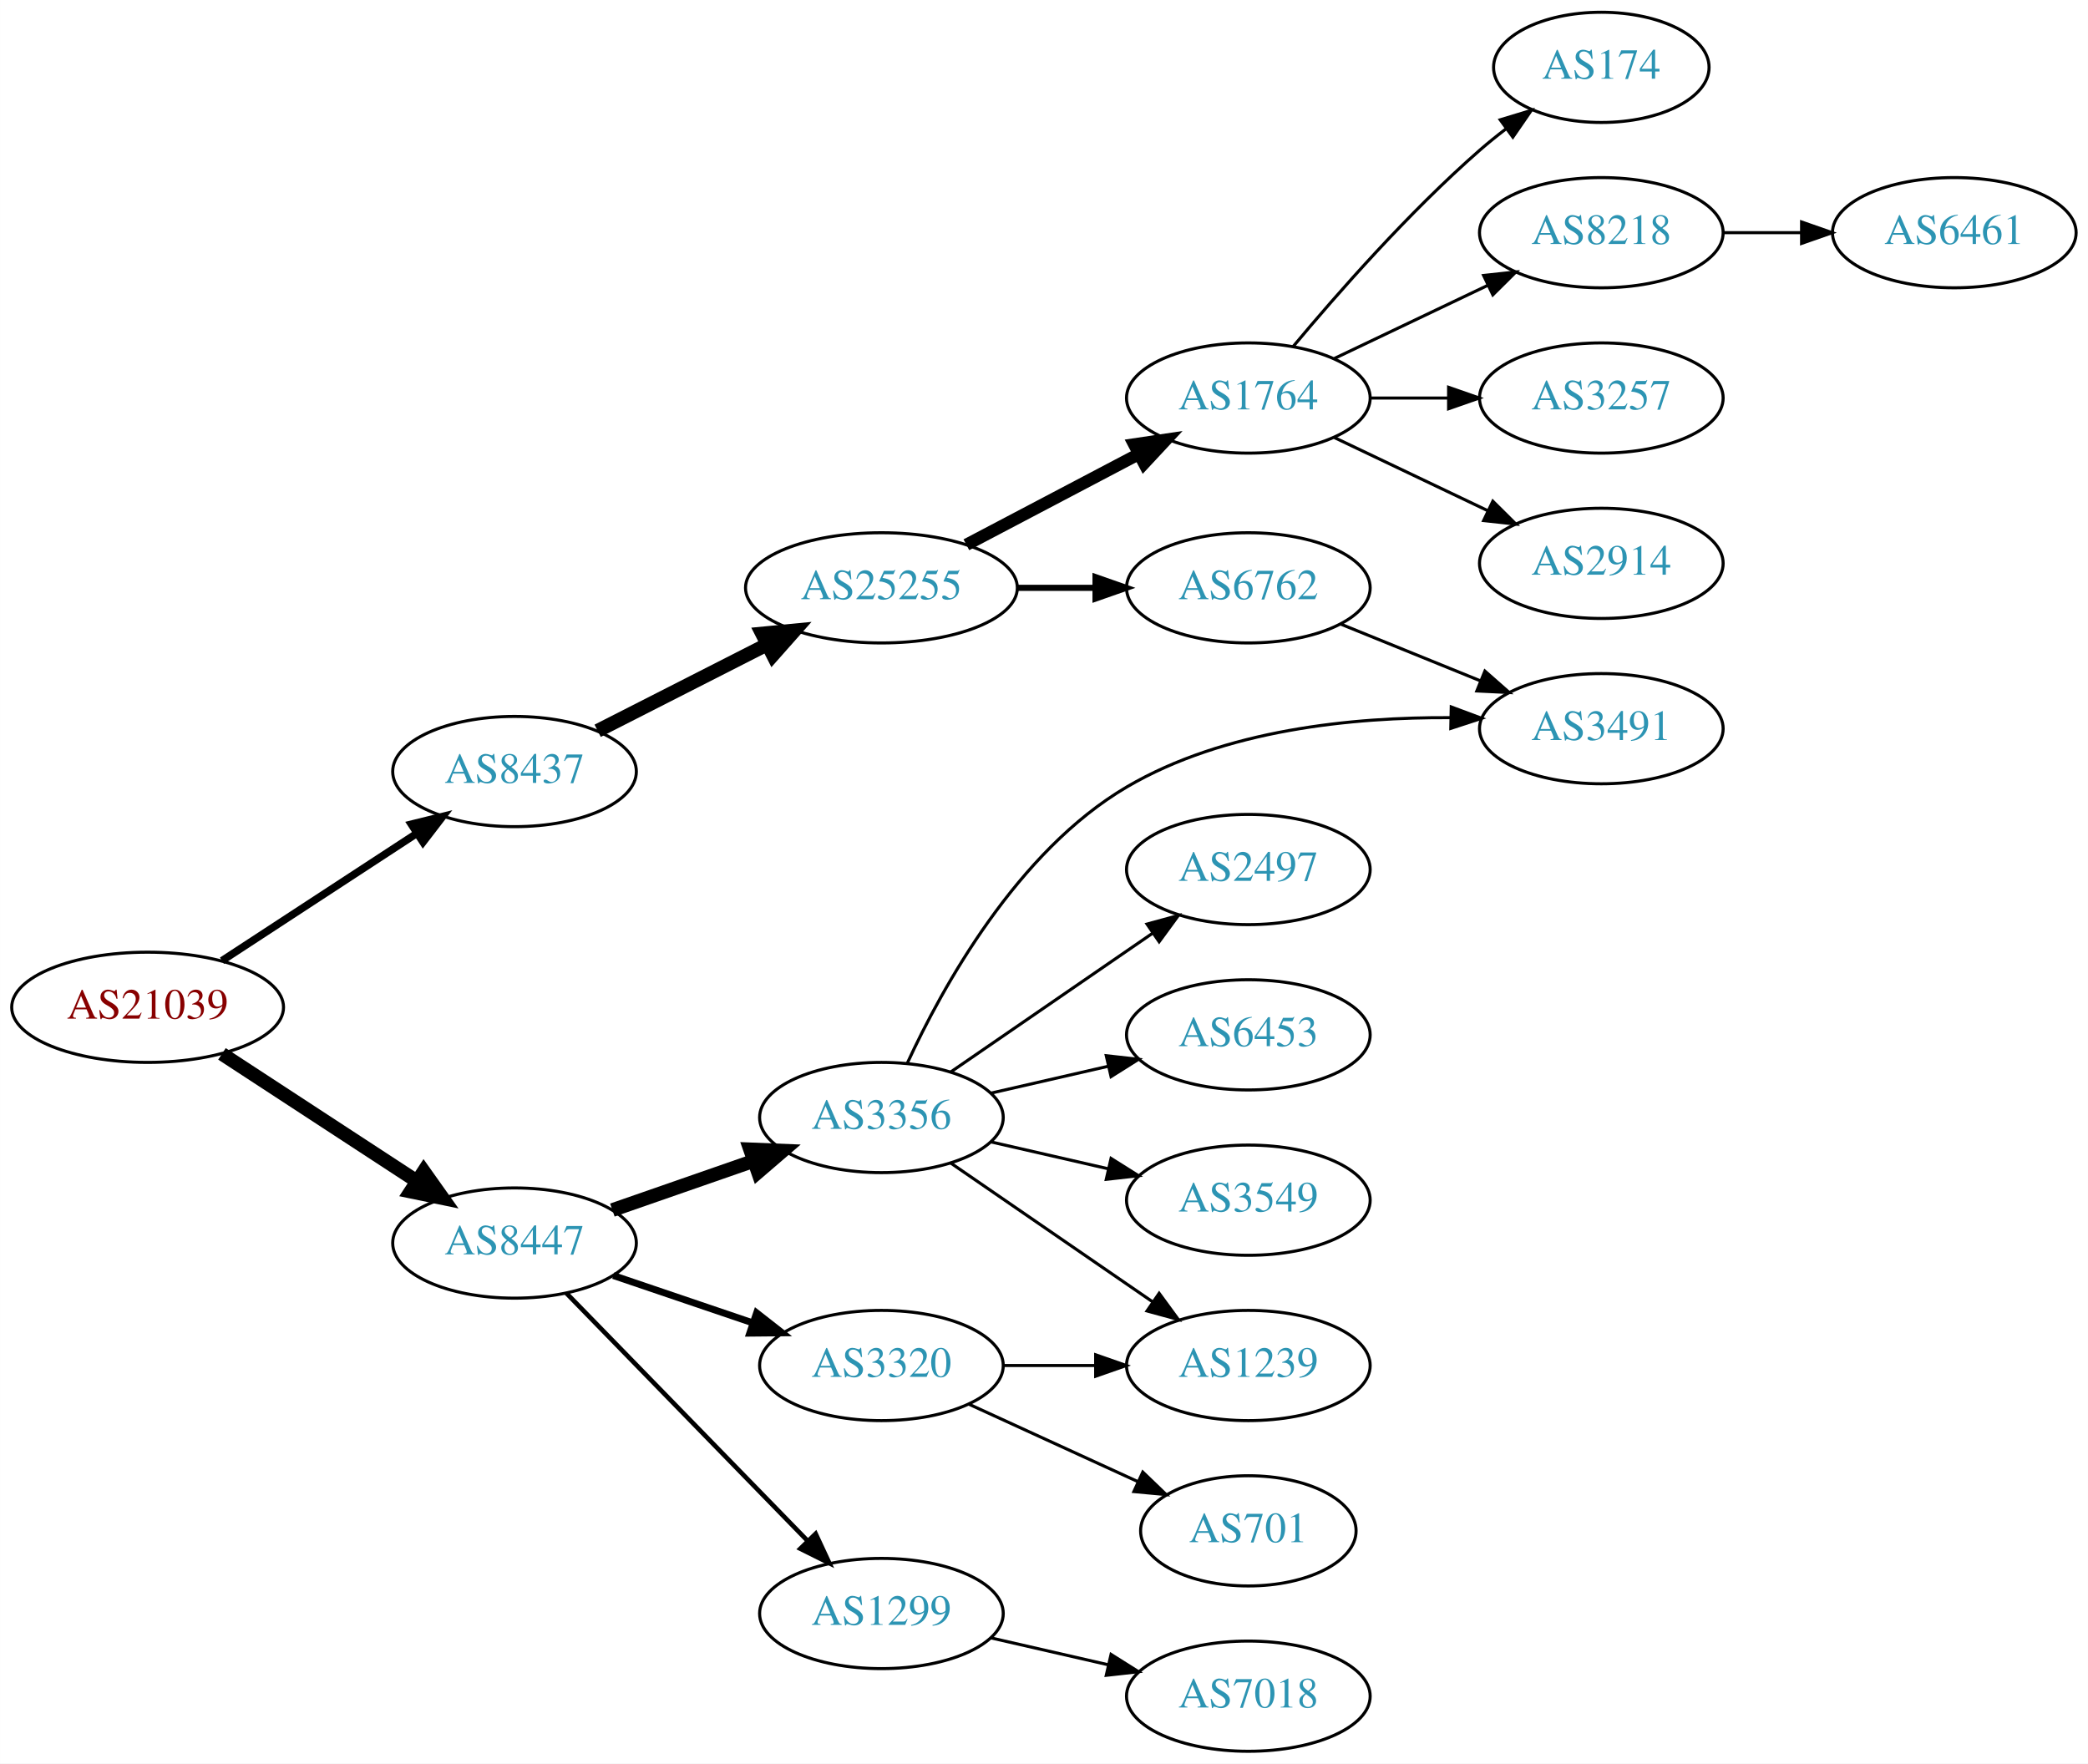
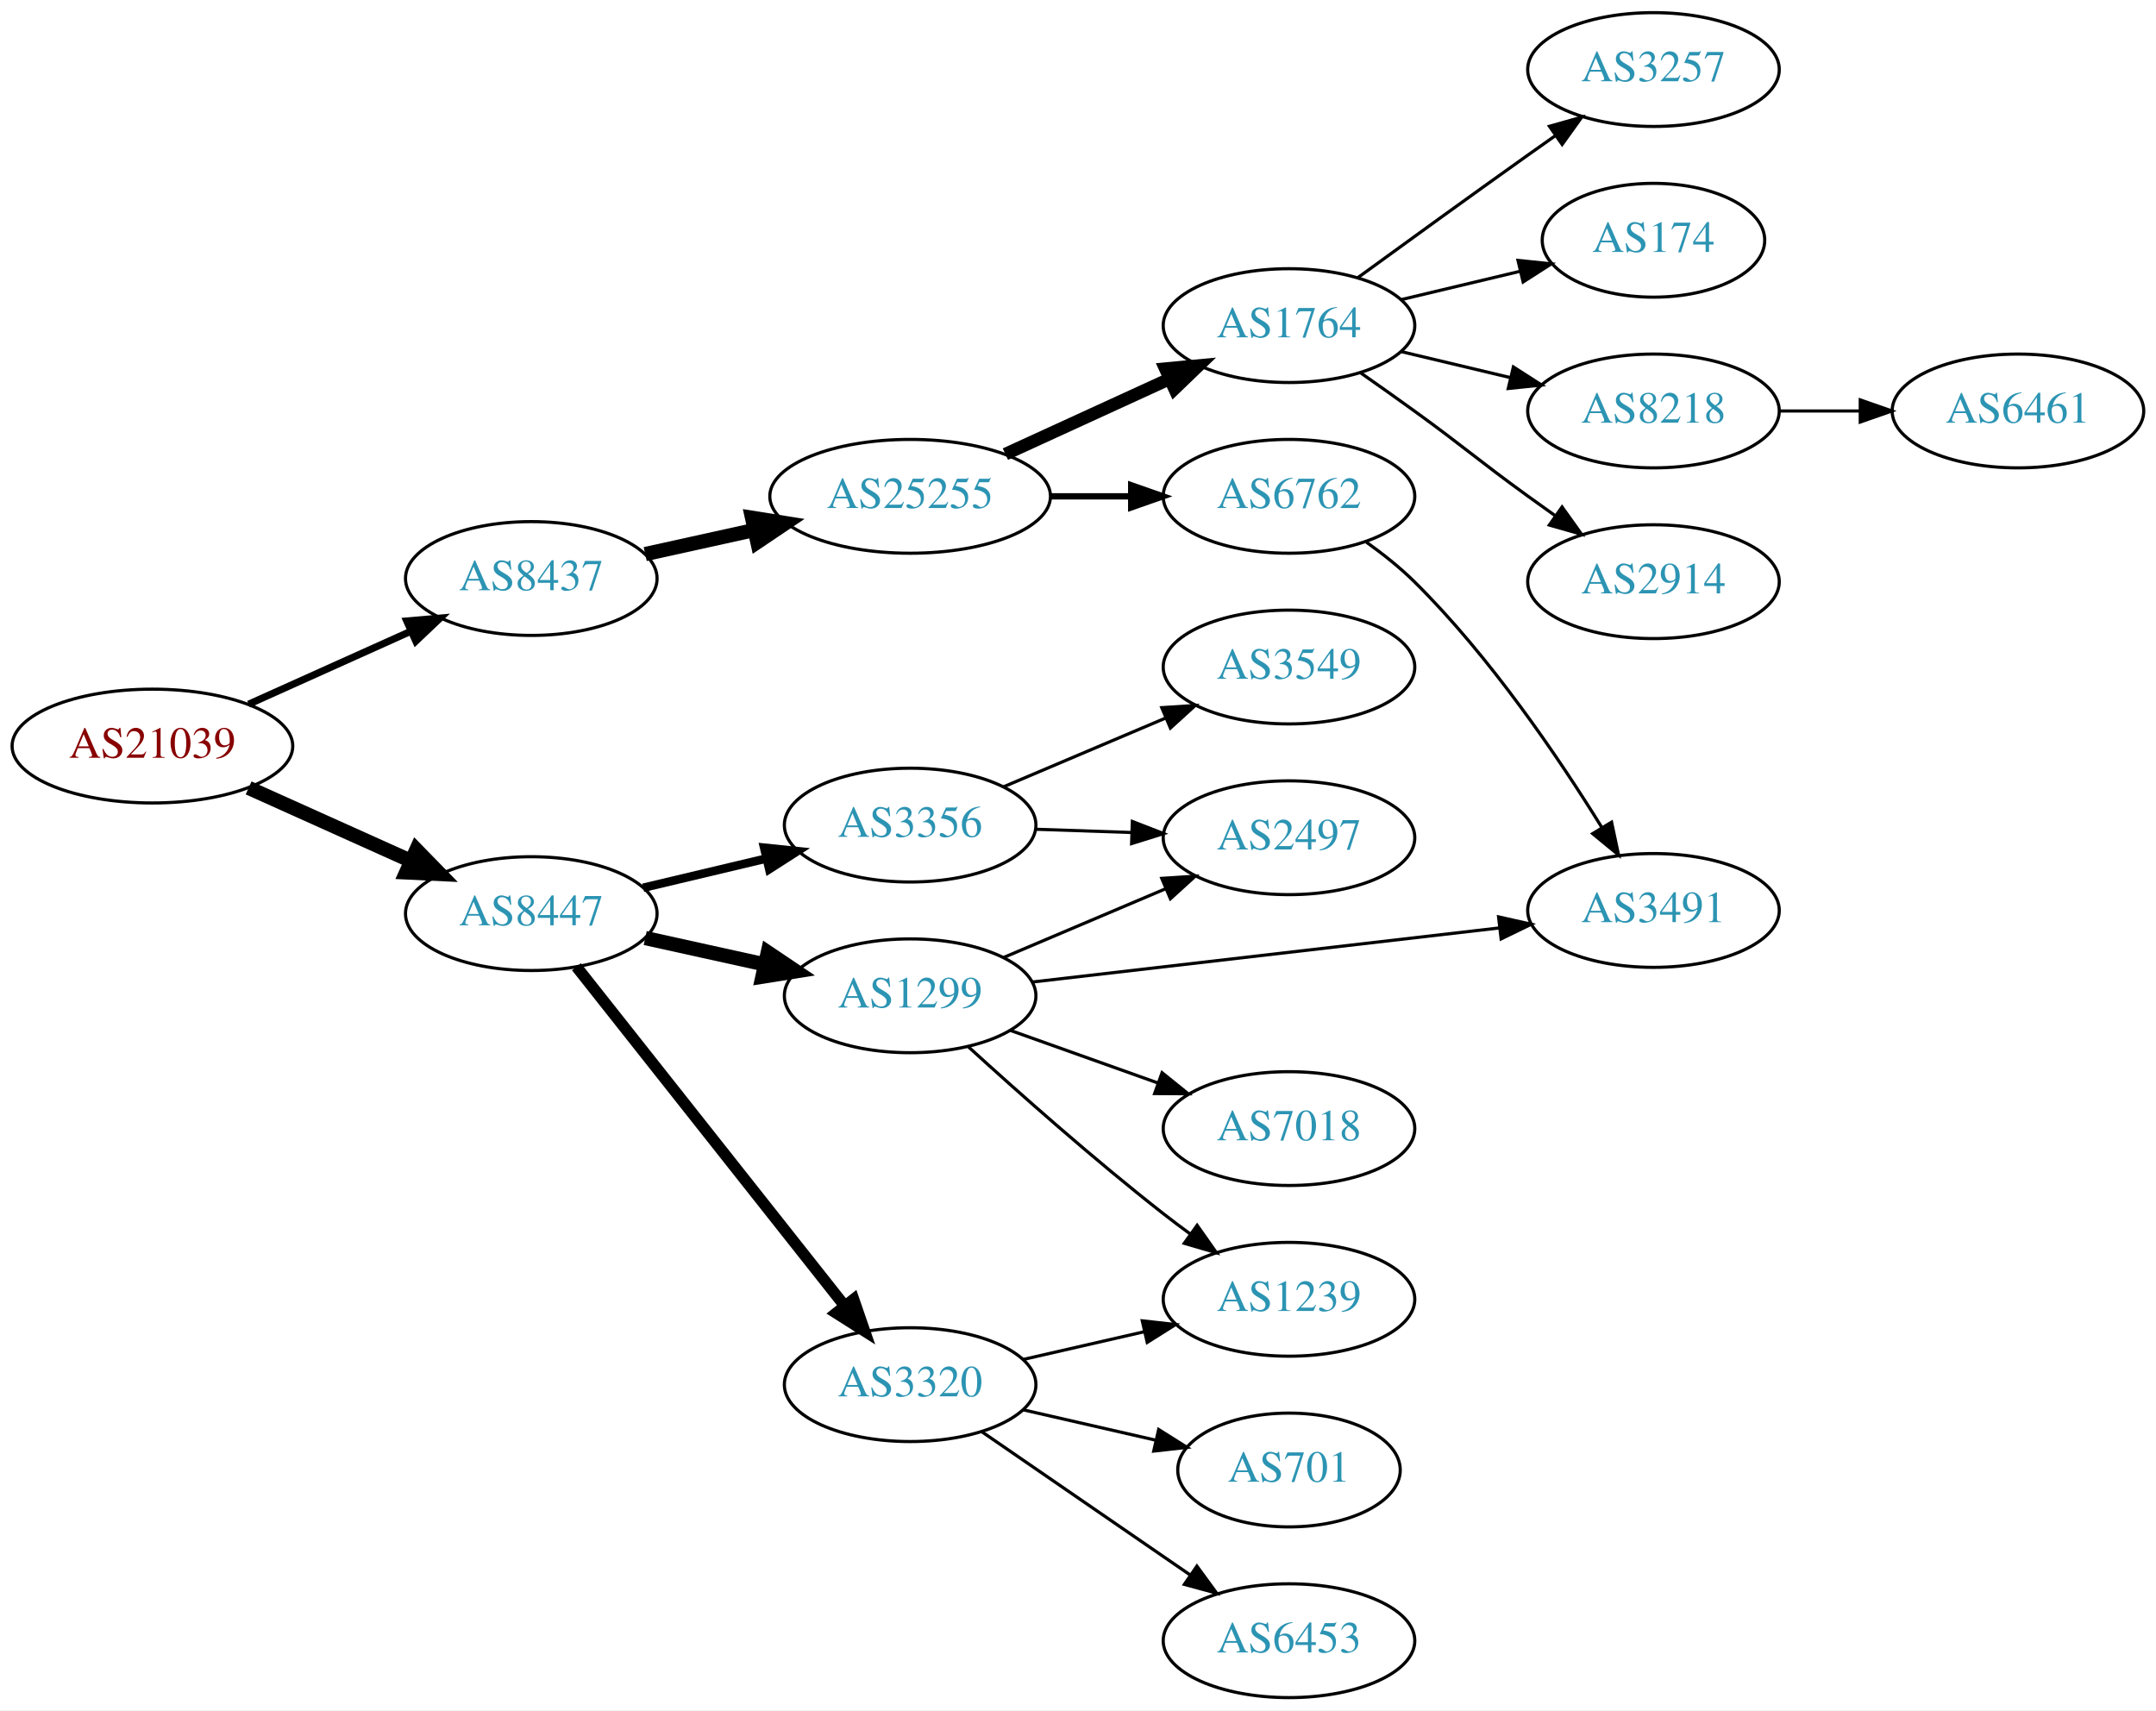
- <svg xmlns="http://www.w3.org/2000/svg" xmlns:xlink="http://www.w3.org/1999/xlink" width="682pt" height="576pt" viewBox="0.00 0.00 681.96 576.00">
-   <g id="graph0" class="graph" transform="scale(1 1) rotate(0) translate(4 572)">
-     <polygon fill="white" stroke="none" points="-4,4 -4,-572 677.956,-572 677.956,4 -4,4" />
+ <svg xmlns="http://www.w3.org/2000/svg" xmlns:xlink="http://www.w3.org/1999/xlink" width="682pt" height="541pt" viewBox="0.00 0.00 681.96 541.00">
+   <g id="graph0" class="graph" transform="scale(1 1) rotate(0) translate(4 537)">
+     <polygon fill="white" stroke="none" points="-4,4 -4,-537 677.956,-537 677.956,4 -4,4" />
    <g id="node1" class="node">
      <g id="a_node1">
        <a xlink:href="/asn/21039" xlink:title="AS21039 ~ Energie Steiermark Technik GmbH [AT]">
-           <ellipse fill="#ffffff" stroke="black" cx="44.196" cy="-243" rx="44.393" ry="18" />
-           <text text-anchor="middle" x="44.196" y="-239.3" font-family="Times,serif" font-size="14.00" fill="#880000">AS21039</text>
+           <ellipse fill="#ffffff" stroke="black" cx="44.196" cy="-301" rx="44.393" ry="18" />
+           <text text-anchor="middle" x="44.196" y="-297.3" font-family="Times,serif" font-size="14.00" fill="#880000">AS21039</text>
        </a>
      </g>
    </g>
    <g id="node2" class="node">
      <g id="a_node2">
        <a xlink:href="/asn/8437" xlink:title="AS8437 ~ Hutchison Drei Austria GmbH [AT]">
-           <ellipse fill="#ffffff" stroke="black" cx="164.039" cy="-320" rx="39.794" ry="18" />
-           <text text-anchor="middle" x="164.039" y="-316.3" font-family="Times,serif" font-size="14.00" fill="#2c94b3">AS8437</text>
+           <ellipse fill="#ffffff" stroke="black" cx="164.039" cy="-354" rx="39.794" ry="18" />
+           <text text-anchor="middle" x="164.039" y="-350.3" font-family="Times,serif" font-size="14.00" fill="#2c94b3">AS8437</text>
        </a>
      </g>
    </g>
    <g id="edge1" class="edge">
-       <path fill="none" stroke="black" stroke-width="2.455" d="M68.478,-258.213C86.708,-270.124 112.229,-286.8 132.163,-299.826" />
-       <polygon fill="black" stroke="black" stroke-width="2.455" points="130.319,-302.801 140.605,-305.341 134.148,-296.941 130.319,-302.801" />
+       <path fill="none" stroke="black" stroke-width="2.25" d="M74.629,-314.237C90.129,-321.209 109.299,-329.83 125.821,-337.261" />
+       <polygon fill="black" stroke="black" stroke-width="2.25" points="124.64,-340.568 135.196,-341.478 127.511,-334.184 124.64,-340.568" />
    </g>
    <g id="node3" class="node">
      <g id="a_node3">
        <a xlink:href="/asn/8447" xlink:title="AS8447 ~ A1 Telekom Austria AG [AT]">
-           <ellipse fill="#ffffff" stroke="black" cx="164.039" cy="-166" rx="39.794" ry="18" />
-           <text text-anchor="middle" x="164.039" y="-162.3" font-family="Times,serif" font-size="14.00" fill="#2c94b3">AS8447</text>
+           <ellipse fill="#ffffff" stroke="black" cx="164.039" cy="-248" rx="39.794" ry="18" />
+           <text text-anchor="middle" x="164.039" y="-244.3" font-family="Times,serif" font-size="14.00" fill="#2c94b3">AS8447</text>
        </a>
      </g>
    </g>
    <g id="edge2" class="edge">
-       <path fill="none" stroke="black" stroke-width="4.5" d="M68.478,-227.787C86.708,-215.876 112.229,-199.2 132.163,-186.174" />
-       <polygon fill="black" stroke="black" stroke-width="4.5" points="134.387,-189.425 140.605,-180.659 130.079,-182.832 134.387,-189.425" />
+       <path fill="none" stroke="black" stroke-width="4.5" d="M74.629,-287.763C90.129,-280.791 109.299,-272.17 125.821,-264.739" />
+       <polygon fill="black" stroke="black" stroke-width="4.5" points="127.691,-268.215 135.196,-260.522 124.46,-261.033 127.691,-268.215" />
    </g>
    <g id="node4" class="node">
      <g id="a_node4">
        <a xlink:href="/asn/25255" xlink:title="AS25255 ~ ==&gt; TELE2 AUSTRIA &lt;== [AT]">
          <ellipse fill="#ffffff" stroke="black" cx="283.881" cy="-380" rx="44.393" ry="18" />
          <text text-anchor="middle" x="283.881" y="-376.3" font-family="Times,serif" font-size="14.00" fill="#2c94b3">AS25255</text>
        </a>
      </g>
    </g>
    <g id="edge3" class="edge">
-       <path fill="none" stroke="black" stroke-width="4.5" d="M191.192,-333.316C207.475,-341.607 228.654,-352.39 246.554,-361.504" />
-       <polygon fill="black" stroke="black" stroke-width="4.5" points="244.875,-365.067 255.573,-366.096 248.448,-358.05 244.875,-365.067" />
+       <path fill="none" stroke="black" stroke-width="4.5" d="M200.076,-361.73C210.886,-364.115 222.987,-366.785 234.528,-369.332" />
+       <polygon fill="black" stroke="black" stroke-width="4.5" points="233.866,-373.218 244.48,-371.527 235.563,-365.528 233.866,-373.218" />
    </g>
    <g id="node13" class="node">
      <g id="a_node13">
-         <a xlink:href="/asn/3356" xlink:title="AS3356 ~ Level 3 Parent, LLC [US]">
-           <ellipse fill="#ffffff" stroke="black" cx="283.881" cy="-207" rx="39.794" ry="18" />
-           <text text-anchor="middle" x="283.881" y="-203.3" font-family="Times,serif" font-size="14.00" fill="#2c94b3">AS3356</text>
+         <a xlink:href="/asn/3356" xlink:title="AS3356 ~ LEVEL3 [US]">
+           <ellipse fill="#ffffff" stroke="black" cx="283.881" cy="-276" rx="39.794" ry="18" />
+           <text text-anchor="middle" x="283.881" y="-272.3" font-family="Times,serif" font-size="14.00" fill="#2c94b3">AS3356</text>
        </a>
      </g>
    </g>
    <g id="edge12" class="edge">
-       <path fill="none" stroke="black" stroke-width="4.5" d="M196,-176.772C210.097,-181.677 226.973,-187.548 242.087,-192.807" />
-       <polygon fill="black" stroke="black" stroke-width="4.5" points="240.979,-196.59 251.717,-196.157 243.566,-189.152 240.979,-196.59" />
+       <path fill="none" stroke="black" stroke-width="2.7" d="M199.44,-256.174C211.555,-259.053 225.353,-262.331 238.192,-265.382" />
+       <polygon fill="black" stroke="black" stroke-width="2.7" points="237.694,-268.861 248.233,-267.767 239.313,-262.05 237.694,-268.861" />
    </g>
    <g id="node14" class="node">
      <g id="a_node14">
-         <a xlink:href="/asn/3320" xlink:title="AS3320 ~ DTAG [DE]">
-           <ellipse fill="#ffffff" stroke="black" cx="283.881" cy="-126" rx="39.794" ry="18" />
-           <text text-anchor="middle" x="283.881" y="-122.3" font-family="Times,serif" font-size="14.00" fill="#2c94b3">AS3320</text>
+         <a xlink:href="/asn/1299" xlink:title="AS1299 ~ Telia Carrier [EU]">
+           <ellipse fill="#ffffff" stroke="black" cx="283.881" cy="-222" rx="39.794" ry="18" />
+           <text text-anchor="middle" x="283.881" y="-218.3" font-family="Times,serif" font-size="14.00" fill="#2c94b3">AS1299</text>
        </a>
      </g>
    </g>
    <g id="edge13" class="edge">
-       <path fill="none" stroke="black" stroke-width="2.25" d="M196.309,-155.386C210.292,-150.639 226.963,-144.981 241.925,-139.902" />
-       <polygon fill="black" stroke="black" stroke-width="2.25" points="243.12,-143.192 251.465,-136.664 240.87,-136.564 243.12,-143.192" />
+       <path fill="none" stroke="black" stroke-width="4.5" d="M200.076,-240.27C211.961,-237.647 225.406,-234.681 237.953,-231.913" />
+       <polygon fill="black" stroke="black" stroke-width="4.5" points="238.858,-235.745 247.775,-229.746 237.162,-228.055 238.858,-235.745" />
    </g>
    <g id="node15" class="node">
      <g id="a_node15">
-         <a xlink:href="/asn/1299" xlink:title="AS1299 ~ Telia Carrier [EU]">
-           <ellipse fill="#ffffff" stroke="black" cx="283.881" cy="-45" rx="39.794" ry="18" />
-           <text text-anchor="middle" x="283.881" y="-41.3" font-family="Times,serif" font-size="14.00" fill="#2c94b3">AS1299</text>
+         <a xlink:href="/asn/3320" xlink:title="AS3320 ~ DTAG [DE]">
+           <ellipse fill="#ffffff" stroke="black" cx="283.881" cy="-99" rx="39.794" ry="18" />
+           <text text-anchor="middle" x="283.881" y="-95.3" font-family="Times,serif" font-size="14.00" fill="#2c94b3">AS3320</text>
        </a>
      </g>
    </g>
    <g id="edge14" class="edge">
-       <path fill="none" stroke="black" stroke-width="1.5" d="M180.931,-149.681C201.226,-128.843 236.496,-92.628 259.765,-68.736" />
-       <polygon fill="black" stroke="black" stroke-width="1.5" points="262.394,-71.052 266.864,-61.447 257.379,-66.168 262.394,-71.052" />
+       <path fill="none" stroke="black" stroke-width="3.6" d="M178.328,-231.197C199.015,-205.04 239.041,-154.432 263.12,-123.986" />
+       <polygon fill="black" stroke="black" stroke-width="3.6" points="266.002,-125.984 269.46,-115.97 260.511,-121.642 266.002,-125.984" />
    </g>
    <g id="node5" class="node">
      <g id="a_node5">
        <a xlink:href="/asn/1764" xlink:title="AS1764 ~ NEXTLAYER-AS [AT]">
-           <ellipse fill="#ffffff" stroke="black" cx="403.724" cy="-442" rx="39.794" ry="18" />
-           <text text-anchor="middle" x="403.724" y="-438.3" font-family="Times,serif" font-size="14.00" fill="#2c94b3">AS1764</text>
+           <ellipse fill="#ffffff" stroke="black" cx="403.724" cy="-434" rx="39.794" ry="18" />
+           <text text-anchor="middle" x="403.724" y="-430.3" font-family="Times,serif" font-size="14.00" fill="#2c94b3">AS1764</text>
        </a>
      </g>
    </g>
    <g id="edge4" class="edge">
-       <path fill="none" stroke="black" stroke-width="4" d="M311.622,-394.069C328.276,-402.831 349.878,-414.197 367.867,-423.661" />
-       <polygon fill="black" stroke="black" stroke-width="4" points="366.42,-426.854 376.899,-428.413 369.679,-420.659 366.42,-426.854" />
+       <path fill="none" stroke="black" stroke-width="4" d="M314.011,-393.348C329.622,-400.502 349.02,-409.391 365.692,-417.03" />
+       <polygon fill="black" stroke="black" stroke-width="4" points="364.595,-420.378 375.144,-421.362 367.511,-414.014 364.595,-420.378" />
    </g>
    <g id="node6" class="node">
      <g id="a_node6">
        <a xlink:href="/asn/6762" xlink:title="AS6762 ~ TELECOM ITALIA SPARKLE S.p.A. [IT]">
          <ellipse fill="#ffffff" stroke="black" cx="403.724" cy="-380" rx="39.794" ry="18" />
          <text text-anchor="middle" x="403.724" y="-376.3" font-family="Times,serif" font-size="14.00" fill="#2c94b3">AS6762</text>
        </a>
      </g>
    </g>
    <g id="edge5" class="edge">
      <path fill="none" stroke="black" stroke-width="2" d="M328.092,-380C336.405,-380 345.168,-380 353.65,-380" />
      <polygon fill="black" stroke="black" stroke-width="2" points="353.809,-383.5 363.809,-380 353.809,-376.5 353.809,-383.5" />
    </g>
    <g id="node7" class="node">
      <g id="a_node7">
-         <a xlink:href="/asn/174" xlink:title="AS174 ~ Cogent Communications [US]">
-           <ellipse fill="#ffffff" stroke="black" cx="519.017" cy="-550" rx="35.194" ry="18" />
-           <text text-anchor="middle" x="519.017" y="-546.3" font-family="Times,serif" font-size="14.00" fill="#2c94b3">AS174</text>
+         <a xlink:href="/asn/3257" xlink:title="AS3257 ~ GTT [DE]">
+           <ellipse fill="#ffffff" stroke="black" cx="519.017" cy="-515" rx="39.794" ry="18" />
+           <text text-anchor="middle" x="519.017" y="-511.3" font-family="Times,serif" font-size="14.00" fill="#2c94b3">AS3257</text>
        </a>
      </g>
    </g>
    <g id="edge6" class="edge">
-       <path fill="none" stroke="black" d="M418.354,-458.817C432.636,-475.929 456.183,-502.745 479.37,-523 482.04,-525.332 484.913,-527.648 487.843,-529.886" />
-       <polygon fill="black" stroke="black" points="485.994,-532.87 496.134,-535.939 490.121,-527.216 485.994,-532.87" />
+       <path fill="none" stroke="black" d="M425.572,-449.222C440.506,-460.091 461.12,-475.025 479.37,-488 482.191,-490.005 485.134,-492.085 488.082,-494.159" />
+       <polygon fill="black" stroke="black" points="486.109,-497.05 496.306,-499.926 490.128,-491.319 486.109,-497.05" />
    </g>
    <g id="node8" class="node">
      <g id="a_node8">
-         <a xlink:href="/asn/8218" xlink:title="AS8218 ~ legacy Neotelecoms [FR]">
-           <ellipse fill="#ffffff" stroke="black" cx="519.017" cy="-496" rx="39.794" ry="18" />
-           <text text-anchor="middle" x="519.017" y="-492.3" font-family="Times,serif" font-size="14.00" fill="#2c94b3">AS8218</text>
+         <a xlink:href="/asn/174" xlink:title="AS174 ~ Cogent Communications [US]">
+           <ellipse fill="#ffffff" stroke="black" cx="519.017" cy="-461" rx="35.194" ry="18" />
+           <text text-anchor="middle" x="519.017" y="-457.3" font-family="Times,serif" font-size="14.00" fill="#2c94b3">AS174</text>
        </a>
      </g>
    </g>
    <g id="edge7" class="edge">
-       <path fill="none" stroke="black" d="M431.86,-454.934C446.854,-462.081 465.675,-471.052 481.898,-478.785" />
-       <polygon fill="black" stroke="black" points="480.569,-482.028 491.102,-483.171 483.581,-475.709 480.569,-482.028" />
+       <path fill="none" stroke="black" d="M439.331,-442.248C451.125,-445.058 464.43,-448.229 476.698,-451.153" />
+       <polygon fill="black" stroke="black" points="476.164,-454.624 486.703,-453.537 477.787,-447.814 476.164,-454.624" />
    </g>
    <g id="node9" class="node">
      <g id="a_node9">
-         <a xlink:href="/asn/3257" xlink:title="AS3257 ~ GTT [DE]">
-           <ellipse fill="#ffffff" stroke="black" cx="519.017" cy="-442" rx="39.794" ry="18" />
-           <text text-anchor="middle" x="519.017" y="-438.3" font-family="Times,serif" font-size="14.00" fill="#2c94b3">AS3257</text>
+         <a xlink:href="/asn/8218" xlink:title="AS8218 ~ legacy Neotelecoms [FR]">
+           <ellipse fill="#ffffff" stroke="black" cx="519.017" cy="-407" rx="39.794" ry="18" />
+           <text text-anchor="middle" x="519.017" y="-403.3" font-family="Times,serif" font-size="14.00" fill="#2c94b3">AS8218</text>
        </a>
      </g>
    </g>
    <g id="edge8" class="edge">
-       <path fill="none" stroke="black" d="M443.396,-442C451.599,-442 460.363,-442 468.895,-442" />
-       <polygon fill="black" stroke="black" points="469.134,-445.5 479.134,-442 469.134,-438.5 469.134,-445.5" />
+       <path fill="none" stroke="black" d="M439.331,-425.752C450.202,-423.162 462.357,-420.265 473.799,-417.538" />
+       <polygon fill="black" stroke="black" points="474.705,-420.92 483.621,-415.197 473.082,-414.111 474.705,-420.92" />
    </g>
    <g id="node10" class="node">
      <g id="a_node10">
        <a xlink:href="/asn/2914" xlink:title="AS2914 ~ NTT America, Inc. [US]">
-           <ellipse fill="#ffffff" stroke="black" cx="519.017" cy="-388" rx="39.794" ry="18" />
-           <text text-anchor="middle" x="519.017" y="-384.3" font-family="Times,serif" font-size="14.00" fill="#2c94b3">AS2914</text>
+           <ellipse fill="#ffffff" stroke="black" cx="519.017" cy="-353" rx="39.794" ry="18" />
+           <text text-anchor="middle" x="519.017" y="-349.3" font-family="Times,serif" font-size="14.00" fill="#2c94b3">AS2914</text>
        </a>
      </g>
    </g>
    <g id="edge9" class="edge">
-       <path fill="none" stroke="black" d="M431.86,-429.066C446.854,-421.919 465.675,-412.948 481.898,-405.215" />
-       <polygon fill="black" stroke="black" points="483.581,-408.291 491.102,-400.829 480.569,-401.972 483.581,-408.291" />
+       <path fill="none" stroke="black" d="M426.481,-418.991C432.015,-415.121 437.934,-410.936 443.37,-407 459.57,-395.271 463.17,-391.729 479.37,-380 482.173,-377.971 485.105,-375.875 488.045,-373.79" />
+       <polygon fill="black" stroke="black" points="490.096,-376.627 496.26,-368.009 486.068,-370.903 490.096,-376.627" />
    </g>
    <g id="node12" class="node">
      <g id="a_node12">
        <a xlink:href="/asn/3491" xlink:title="AS3491 ~ PCCW Global, Inc. [US]">
-           <ellipse fill="#ffffff" stroke="black" cx="519.017" cy="-334" rx="39.794" ry="18" />
-           <text text-anchor="middle" x="519.017" y="-330.3" font-family="Times,serif" font-size="14.00" fill="#2c94b3">AS3491</text>
+           <ellipse fill="#ffffff" stroke="black" cx="519.017" cy="-249" rx="39.794" ry="18" />
+           <text text-anchor="middle" x="519.017" y="-245.3" font-family="Times,serif" font-size="14.00" fill="#2c94b3">AS3491</text>
        </a>
      </g>
    </g>
    <g id="edge11" class="edge">
-       <path fill="none" stroke="black" d="M433.9,-368.154C447.775,-362.52 464.552,-355.708 479.461,-349.654" />
-       <polygon fill="black" stroke="black" points="480.991,-352.811 488.94,-345.806 478.358,-346.325 480.991,-352.811" />
+       <path fill="none" stroke="black" d="M428.204,-365.498C433.465,-361.744 438.827,-357.485 443.37,-353 467.278,-329.394 488.98,-297.402 502.744,-275.159" />
+       <polygon fill="black" stroke="black" points="505.763,-276.932 507.966,-266.569 499.781,-273.296 505.763,-276.932" />
    </g>
    <g id="node11" class="node">
      <g id="a_node11">
        <a xlink:href="/asn/6461" xlink:title="AS6461 ~ Zayo Bandwidth [US]">
-           <ellipse fill="#ffffff" stroke="black" cx="634.31" cy="-496" rx="39.794" ry="18" />
-           <text text-anchor="middle" x="634.31" y="-492.3" font-family="Times,serif" font-size="14.00" fill="#2c94b3">AS6461</text>
+           <ellipse fill="#ffffff" stroke="black" cx="634.31" cy="-407" rx="39.794" ry="18" />
+           <text text-anchor="middle" x="634.31" y="-403.3" font-family="Times,serif" font-size="14.00" fill="#2c94b3">AS6461</text>
        </a>
      </g>
    </g>
    <g id="edge10" class="edge">
-       <path fill="none" stroke="black" d="M558.689,-496C566.892,-496 575.656,-496 584.188,-496" />
-       <polygon fill="black" stroke="black" points="584.427,-499.5 594.427,-496 584.427,-492.5 584.427,-499.5" />
-     </g>
-     <g id="edge17" class="edge">
-       <path fill="none" stroke="black" d="M292.322,-224.72C303.762,-249.532 328.177,-293.944 364.077,-315 395.936,-333.685 437.845,-337.803 469.89,-337.598" />
-       <polygon fill="black" stroke="black" points="469.996,-341.097 479.922,-337.393 469.852,-334.098 469.996,-341.097" />
+       <path fill="none" stroke="black" d="M558.689,-407C566.892,-407 575.656,-407 584.188,-407" />
+       <polygon fill="black" stroke="black" points="584.427,-410.5 594.427,-407 584.427,-403.5 584.427,-410.5" />
    </g>
    <g id="node16" class="node">
      <g id="a_node16">
        <a xlink:href="/asn/2497" xlink:title="AS2497 ~ Internet Initiative Japan Inc. [JP]">
-           <ellipse fill="#ffffff" stroke="black" cx="403.724" cy="-288" rx="39.794" ry="18" />
-           <text text-anchor="middle" x="403.724" y="-284.3" font-family="Times,serif" font-size="14.00" fill="#2c94b3">AS2497</text>
+           <ellipse fill="#ffffff" stroke="black" cx="403.724" cy="-272" rx="39.794" ry="18" />
+           <text text-anchor="middle" x="403.724" y="-268.3" font-family="Times,serif" font-size="14.00" fill="#2c94b3">AS2497</text>
        </a>
      </g>
    </g>
    <g id="edge15" class="edge">
-       <path fill="none" stroke="black" d="M306.495,-221.857C324.984,-234.565 351.798,-252.995 372.427,-267.175" />
-       <polygon fill="black" stroke="black" points="370.624,-270.183 380.848,-272.963 374.589,-264.414 370.624,-270.183" />
+       <path fill="none" stroke="black" d="M323.467,-274.69C333.234,-274.359 343.85,-273.998 354.044,-273.652" />
+       <polygon fill="black" stroke="black" points="354.176,-277.15 364.051,-273.313 353.938,-270.154 354.176,-277.15" />
    </g>
    <g id="node17" class="node">
      <g id="a_node17">
-         <a xlink:href="/asn/6453" xlink:title="AS6453 ~ TATA COMMUNICATIONS (AMERICA) INC [US]">
-           <ellipse fill="#ffffff" stroke="black" cx="403.724" cy="-234" rx="39.794" ry="18" />
-           <text text-anchor="middle" x="403.724" y="-230.3" font-family="Times,serif" font-size="14.00" fill="#2c94b3">AS6453</text>
+         <a xlink:href="/asn/3549" xlink:title="AS3549 ~ Level 3 Parent, LLC [US]">
+           <ellipse fill="#ffffff" stroke="black" cx="403.724" cy="-326" rx="39.794" ry="18" />
+           <text text-anchor="middle" x="403.724" y="-322.3" font-family="Times,serif" font-size="14.00" fill="#2c94b3">AS3549</text>
        </a>
      </g>
    </g>
    <g id="edge16" class="edge">
-       <path fill="none" stroke="black" d="M319.6,-214.955C331.6,-217.704 345.221,-220.825 357.914,-223.733" />
-       <polygon fill="black" stroke="black" points="357.316,-227.187 367.845,-226.009 358.88,-220.364 357.316,-227.187" />
-     </g>
-     <g id="node18" class="node">
-       <g id="a_node18">
-         <a xlink:href="/asn/3549" xlink:title="AS3549 ~ Level 3 Parent, LLC [US]">
-           <ellipse fill="#ffffff" stroke="black" cx="403.724" cy="-180" rx="39.794" ry="18" />
-           <text text-anchor="middle" x="403.724" y="-176.3" font-family="Times,serif" font-size="14.00" fill="#2c94b3">AS3549</text>
-         </a>
-       </g>
-     </g>
-     <g id="edge18" class="edge">
-       <path fill="none" stroke="black" d="M319.6,-199.045C331.6,-196.296 345.221,-193.175 357.914,-190.267" />
-       <polygon fill="black" stroke="black" points="358.88,-193.636 367.845,-187.991 357.316,-186.813 358.88,-193.636" />
+       <path fill="none" stroke="black" d="M313.408,-288.104C328.782,-294.627 347.958,-302.763 364.596,-309.823" />
+       <polygon fill="black" stroke="black" points="363.479,-313.151 374.052,-313.835 366.213,-306.707 363.479,-313.151" />
+     </g>
+     <g id="edge21" class="edge">
+       <path fill="none" stroke="black" d="M322.598,-226.368C362.804,-231.024 426.572,-238.41 470.258,-243.469" />
+       <polygon fill="black" stroke="black" points="470.018,-246.964 480.355,-244.638 470.824,-240.011 470.018,-246.964" />
+     </g>
+     <g id="edge20" class="edge">
+       <path fill="none" stroke="black" d="M313.408,-234.104C328.782,-240.627 347.958,-248.763 364.596,-255.823" />
+       <polygon fill="black" stroke="black" points="363.479,-259.151 374.052,-259.835 366.213,-252.707 363.479,-259.151" />
    </g>
    <g id="node19" class="node">
      <g id="a_node19">
        <a xlink:href="/asn/1239" xlink:title="AS1239 ~ Sprint [US]">
          <ellipse fill="#ffffff" stroke="black" cx="403.724" cy="-126" rx="39.794" ry="18" />
          <text text-anchor="middle" x="403.724" y="-122.3" font-family="Times,serif" font-size="14.00" fill="#2c94b3">AS1239</text>
        </a>
      </g>
    </g>
-     <g id="edge19" class="edge">
-       <path fill="none" stroke="black" d="M306.495,-192.143C324.984,-179.435 351.798,-161.005 372.427,-146.825" />
-       <polygon fill="black" stroke="black" points="374.589,-149.586 380.848,-141.037 370.624,-143.817 374.589,-149.586" />
-     </g>
-     <g id="edge20" class="edge">
-       <path fill="none" stroke="black" d="M323.794,-126C333.347,-126 343.697,-126 353.659,-126" />
-       <polygon fill="black" stroke="black" points="353.852,-129.5 363.852,-126 353.852,-122.5 353.852,-129.5" />
-     </g>
-     <g id="node20" class="node">
-       <g id="a_node20">
+     <g id="edge23" class="edge">
+       <path fill="none" stroke="black" d="M302.349,-205.821C318.098,-191.469 342.092,-170.178 364.077,-153 366.804,-150.869 369.685,-148.706 372.593,-146.579" />
+       <polygon fill="black" stroke="black" points="374.664,-149.401 380.762,-140.737 370.592,-143.707 374.664,-149.401" />
+     </g>
+     <g id="node21" class="node">
+       <g id="a_node21">
+         <a xlink:href="/asn/7018" xlink:title="AS7018 ~ AT&amp;T Services, Inc. [US]">
+           <ellipse fill="#ffffff" stroke="black" cx="403.724" cy="-180" rx="39.794" ry="18" />
+           <text text-anchor="middle" x="403.724" y="-176.3" font-family="Times,serif" font-size="14.00" fill="#2c94b3">AS7018</text>
+         </a>
+       </g>
+     </g>
+     <g id="edge22" class="edge">
+       <path fill="none" stroke="black" d="M315.535,-211.075C329.745,-206.01 346.828,-199.922 362.093,-194.481" />
+       <polygon fill="black" stroke="black" points="363.569,-197.671 371.814,-191.017 361.219,-191.077 363.569,-197.671" />
+     </g>
+     <g id="node18" class="node">
+       <g id="a_node18">
        <a xlink:href="/asn/701" xlink:title="AS701 ~ UUNET [US]">
          <ellipse fill="#ffffff" stroke="black" cx="403.724" cy="-72" rx="35.194" ry="18" />
          <text text-anchor="middle" x="403.724" y="-68.3" font-family="Times,serif" font-size="14.00" fill="#2c94b3">AS701</text>
        </a>
      </g>
    </g>
-     <g id="edge21" class="edge">
-       <path fill="none" stroke="black" d="M312.51,-113.339C328.926,-105.817 349.908,-96.202 367.505,-88.139" />
-       <polygon fill="black" stroke="black" points="369.249,-91.189 376.882,-83.842 366.333,-84.826 369.249,-91.189" />
-     </g>
-     <g id="node21" class="node">
-       <g id="a_node21">
-         <a xlink:href="/asn/7018" xlink:title="AS7018 ~ AT&amp;T Services, Inc. [US]">
+     <g id="edge17" class="edge">
+       <path fill="none" stroke="black" d="M319.6,-91.045C332.693,-88.045 347.715,-84.603 361.356,-81.478" />
+       <polygon fill="black" stroke="black" points="362.497,-84.807 371.463,-79.162 360.934,-77.984 362.497,-84.807" />
+     </g>
+     <g id="edge18" class="edge">
+       <path fill="none" stroke="black" d="M319.6,-106.955C331.6,-109.704 345.221,-112.825 357.914,-115.733" />
+       <polygon fill="black" stroke="black" points="357.316,-119.187 367.845,-118.009 358.88,-112.364 357.316,-119.187" />
+     </g>
+     <g id="node20" class="node">
+       <g id="a_node20">
+         <a xlink:href="/asn/6453" xlink:title="AS6453 ~ TATA COMMUNICATIONS (AMERICA) INC [US]">
          <ellipse fill="#ffffff" stroke="black" cx="403.724" cy="-18" rx="39.794" ry="18" />
-           <text text-anchor="middle" x="403.724" y="-14.3" font-family="Times,serif" font-size="14.00" fill="#2c94b3">AS7018</text>
-         </a>
-       </g>
-     </g>
-     <g id="edge22" class="edge">
-       <path fill="none" stroke="black" d="M319.6,-37.045C331.6,-34.296 345.221,-31.175 357.914,-28.267" />
-       <polygon fill="black" stroke="black" points="358.88,-31.636 367.845,-25.991 357.316,-24.813 358.88,-31.636" />
+           <text text-anchor="middle" x="403.724" y="-14.3" font-family="Times,serif" font-size="14.00" fill="#2c94b3">AS6453</text>
+         </a>
+       </g>
+     </g>
+     <g id="edge19" class="edge">
+       <path fill="none" stroke="black" d="M306.495,-84.143C324.984,-71.435 351.798,-53.005 372.427,-38.825" />
+       <polygon fill="black" stroke="black" points="374.589,-41.586 380.848,-33.037 370.624,-35.817 374.589,-41.586" />
    </g>
  </g>
</svg>
